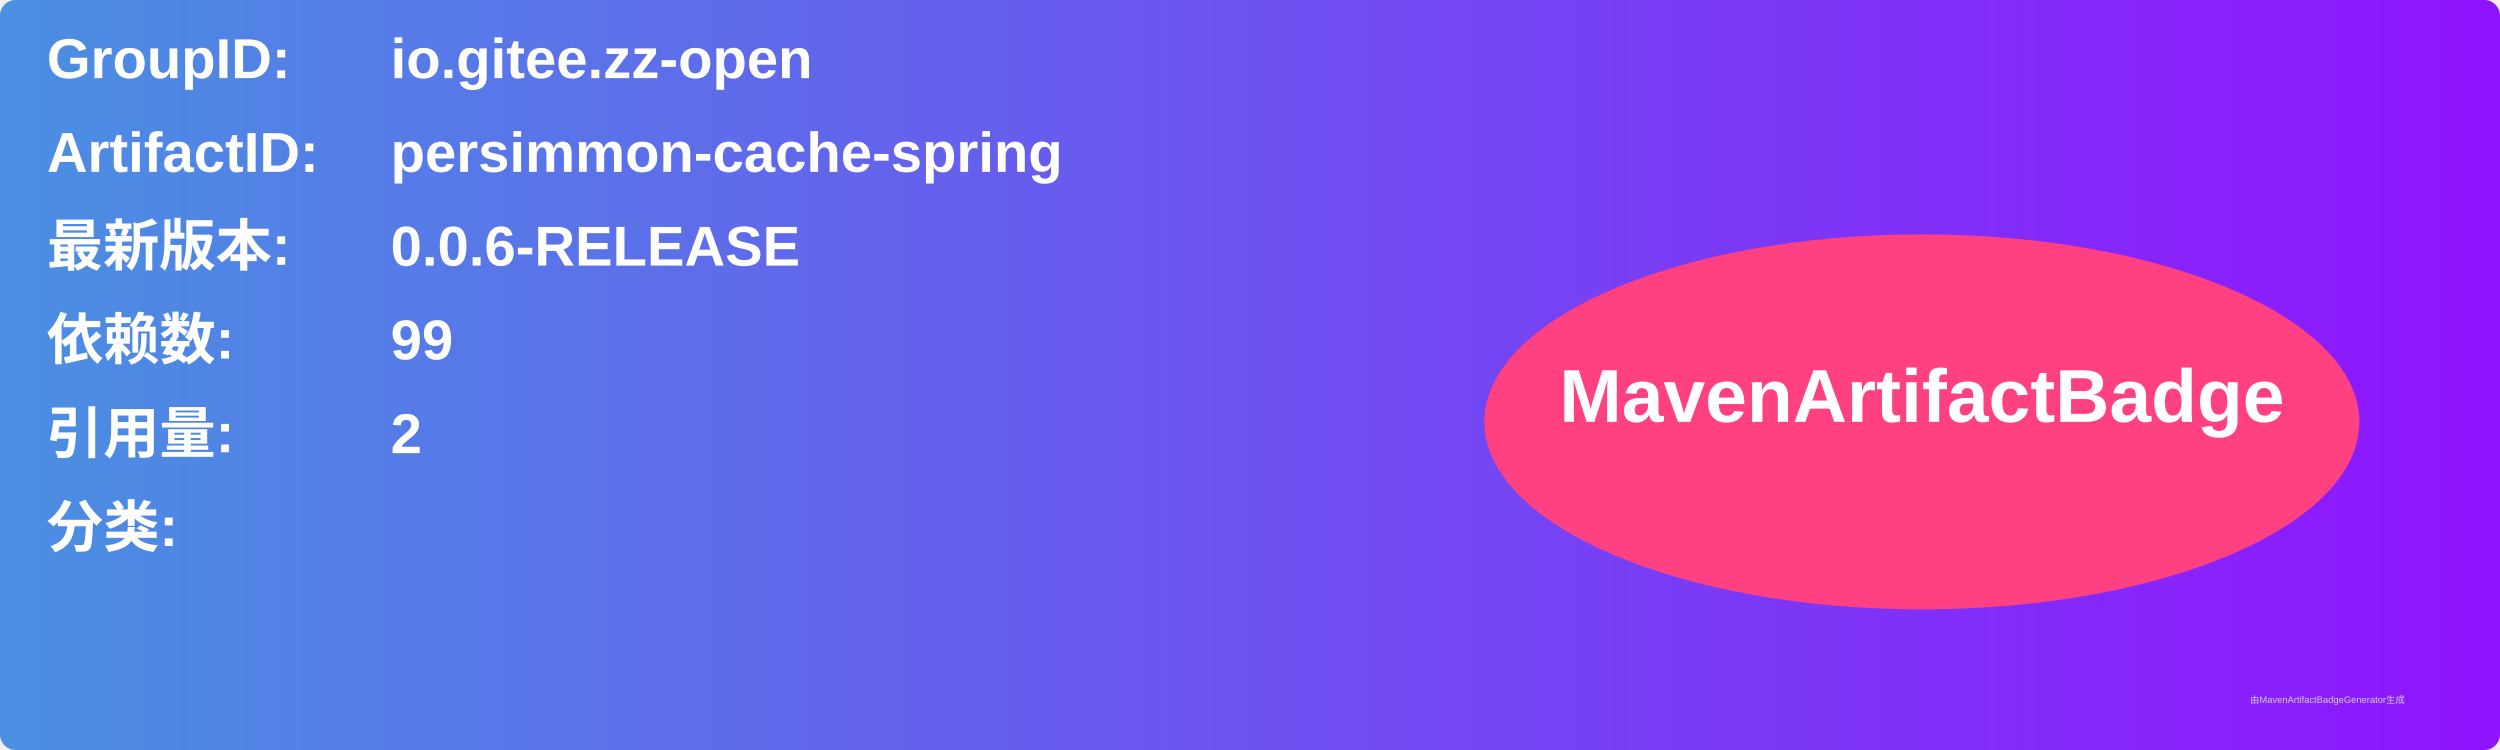
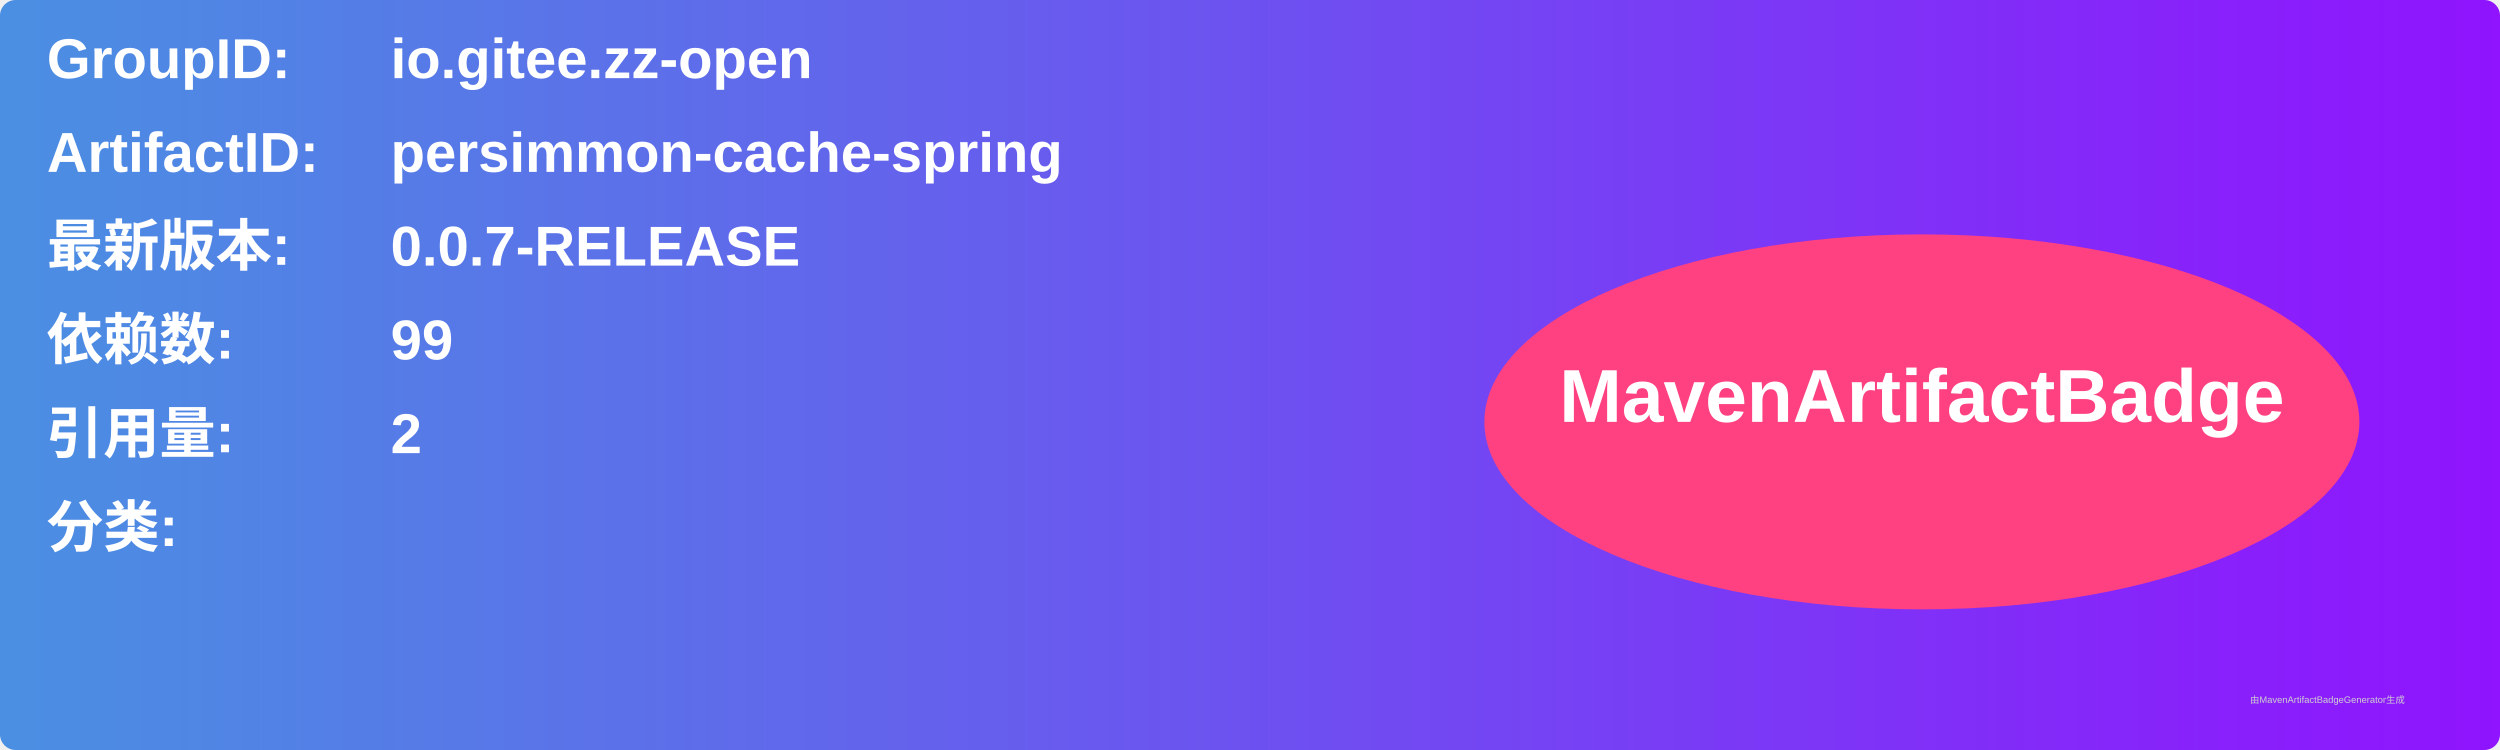
<svg xmlns="http://www.w3.org/2000/svg" width="800" height="240" viewBox="0 0 800 240">
  <linearGradient id="grad" x1="0%" y1="0%" x2="100%" y2="0%">
    <stop offset="0%" stop-color="#4a90e2" />
    <stop offset="100%" stop-color="#9013fe" />
  </linearGradient>
  <rect width="100%" height="100%" rx="5" ry="5" fill="url(#grad)" />
  <g transform="translate(15, 15)">
    <text x="0" y="10" font-family="Arial" font-size="18" fill="white" font-weight="bold" width="260">GroupID:</text>
    <text x="110" y="10" font-family="Arial" font-size="18" fill="white" font-weight="bold" width="460">io.gitee.zz-open</text>
    <text x="0" y="40" font-family="Arial" font-size="18" fill="white" font-weight="bold" width="260">ArtifactID:</text>
    <text x="110" y="40" font-family="Arial" font-size="18" fill="white" font-weight="bold" width="460">persimmon-cache-spring</text>
    <text x="0" y="70" font-family="Arial" font-size="18" fill="white" font-weight="bold">最新版本:</text>
    <text x="110" y="70" font-family="Arial" font-size="18" fill="white" font-weight="bold">
-       <tspan font-weight="bold">0.0.6-RELEASE</tspan>
+       <tspan font-weight="bold">0.0.7-RELEASE</tspan>
    </text>
    <text x="0" y="100" font-family="Arial" font-size="18" fill="white" font-weight="bold">依赖数: </text>
    <text x="110" y="100" font-family="Arial" font-size="18" fill="white">
      <tspan font-weight="bold">99</tspan>
    </text>
    <text x="0" y="130" font-family="Arial" font-size="18" fill="white" font-weight="bold">引用量: </text>
    <text x="110" y="130" font-family="Arial" font-size="18" fill="white">
      <tspan font-weight="bold">2</tspan>
    </text>
    <text x="0" y="160" font-family="Arial" font-size="18" fill="white" font-weight="bold">分类:</text>
    <text x="10" y="190" font-family="Arial" font-size="10" fill="white">
      <tspan font-weight="bold" />
    </text>
    <ellipse cx="600" cy="120" rx="140" ry="60" fill="#ff4081" />
    <text x="600" y="120" text-anchor="middle" font-family="Arial" font-size="24" fill="white" font-weight="bold">MavenArtifactBadge</text>
  </g>
  <text x="720" y="225" font-family="Arial" font-size="3" fill="#d0d0d0">由MavenArtifactBadgeGenerator生成</text>
</svg>
